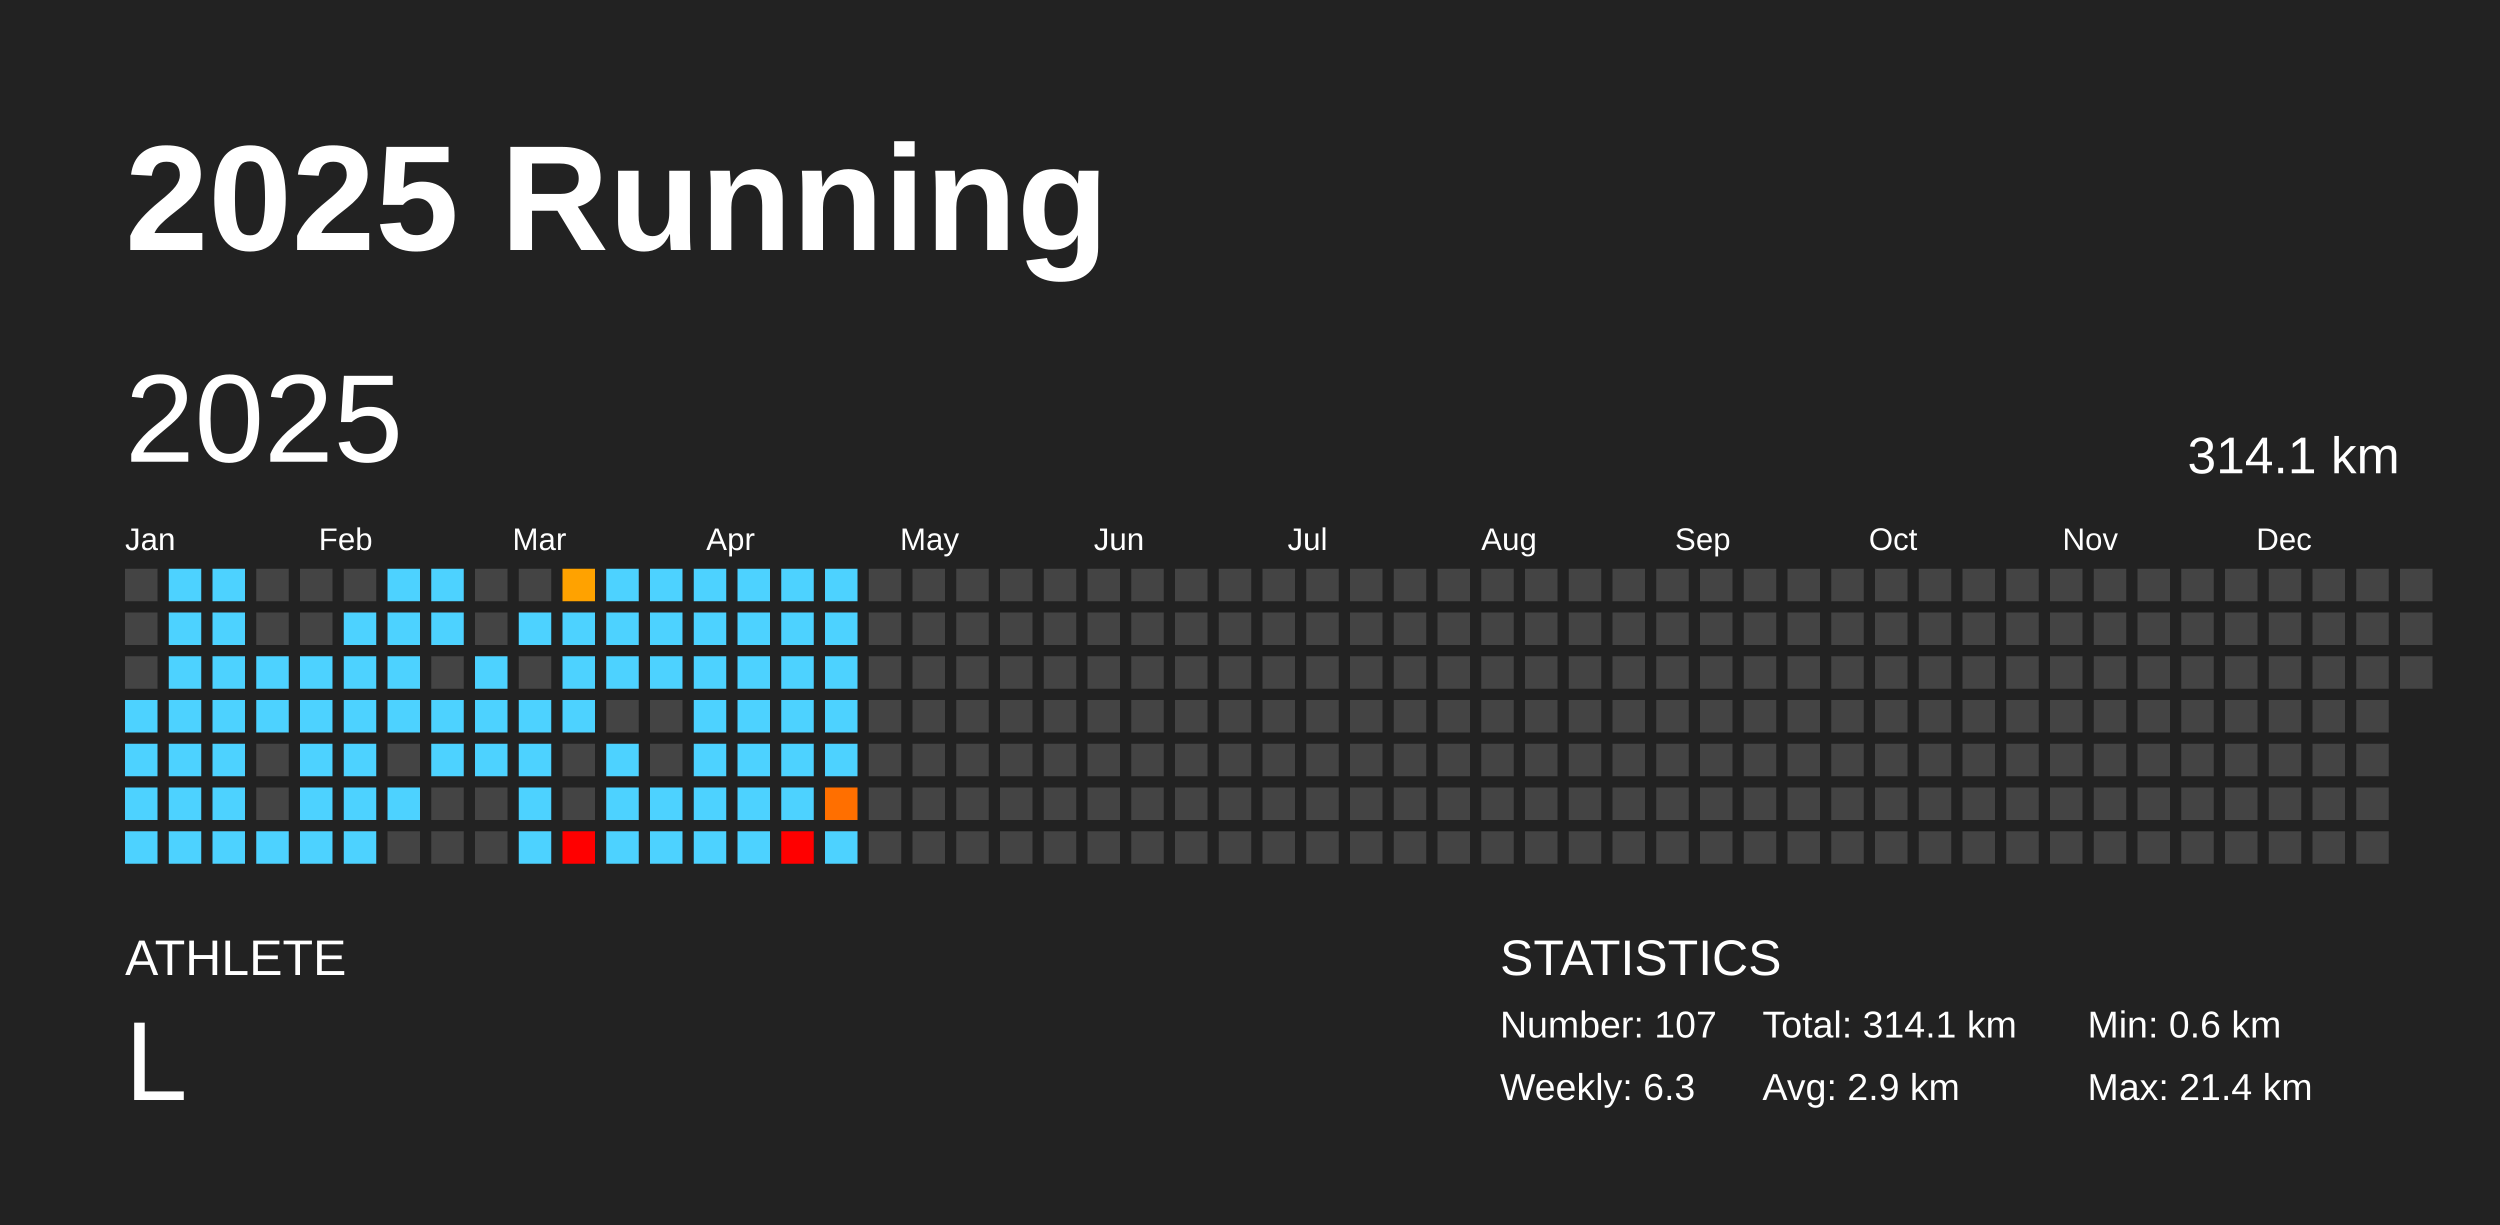
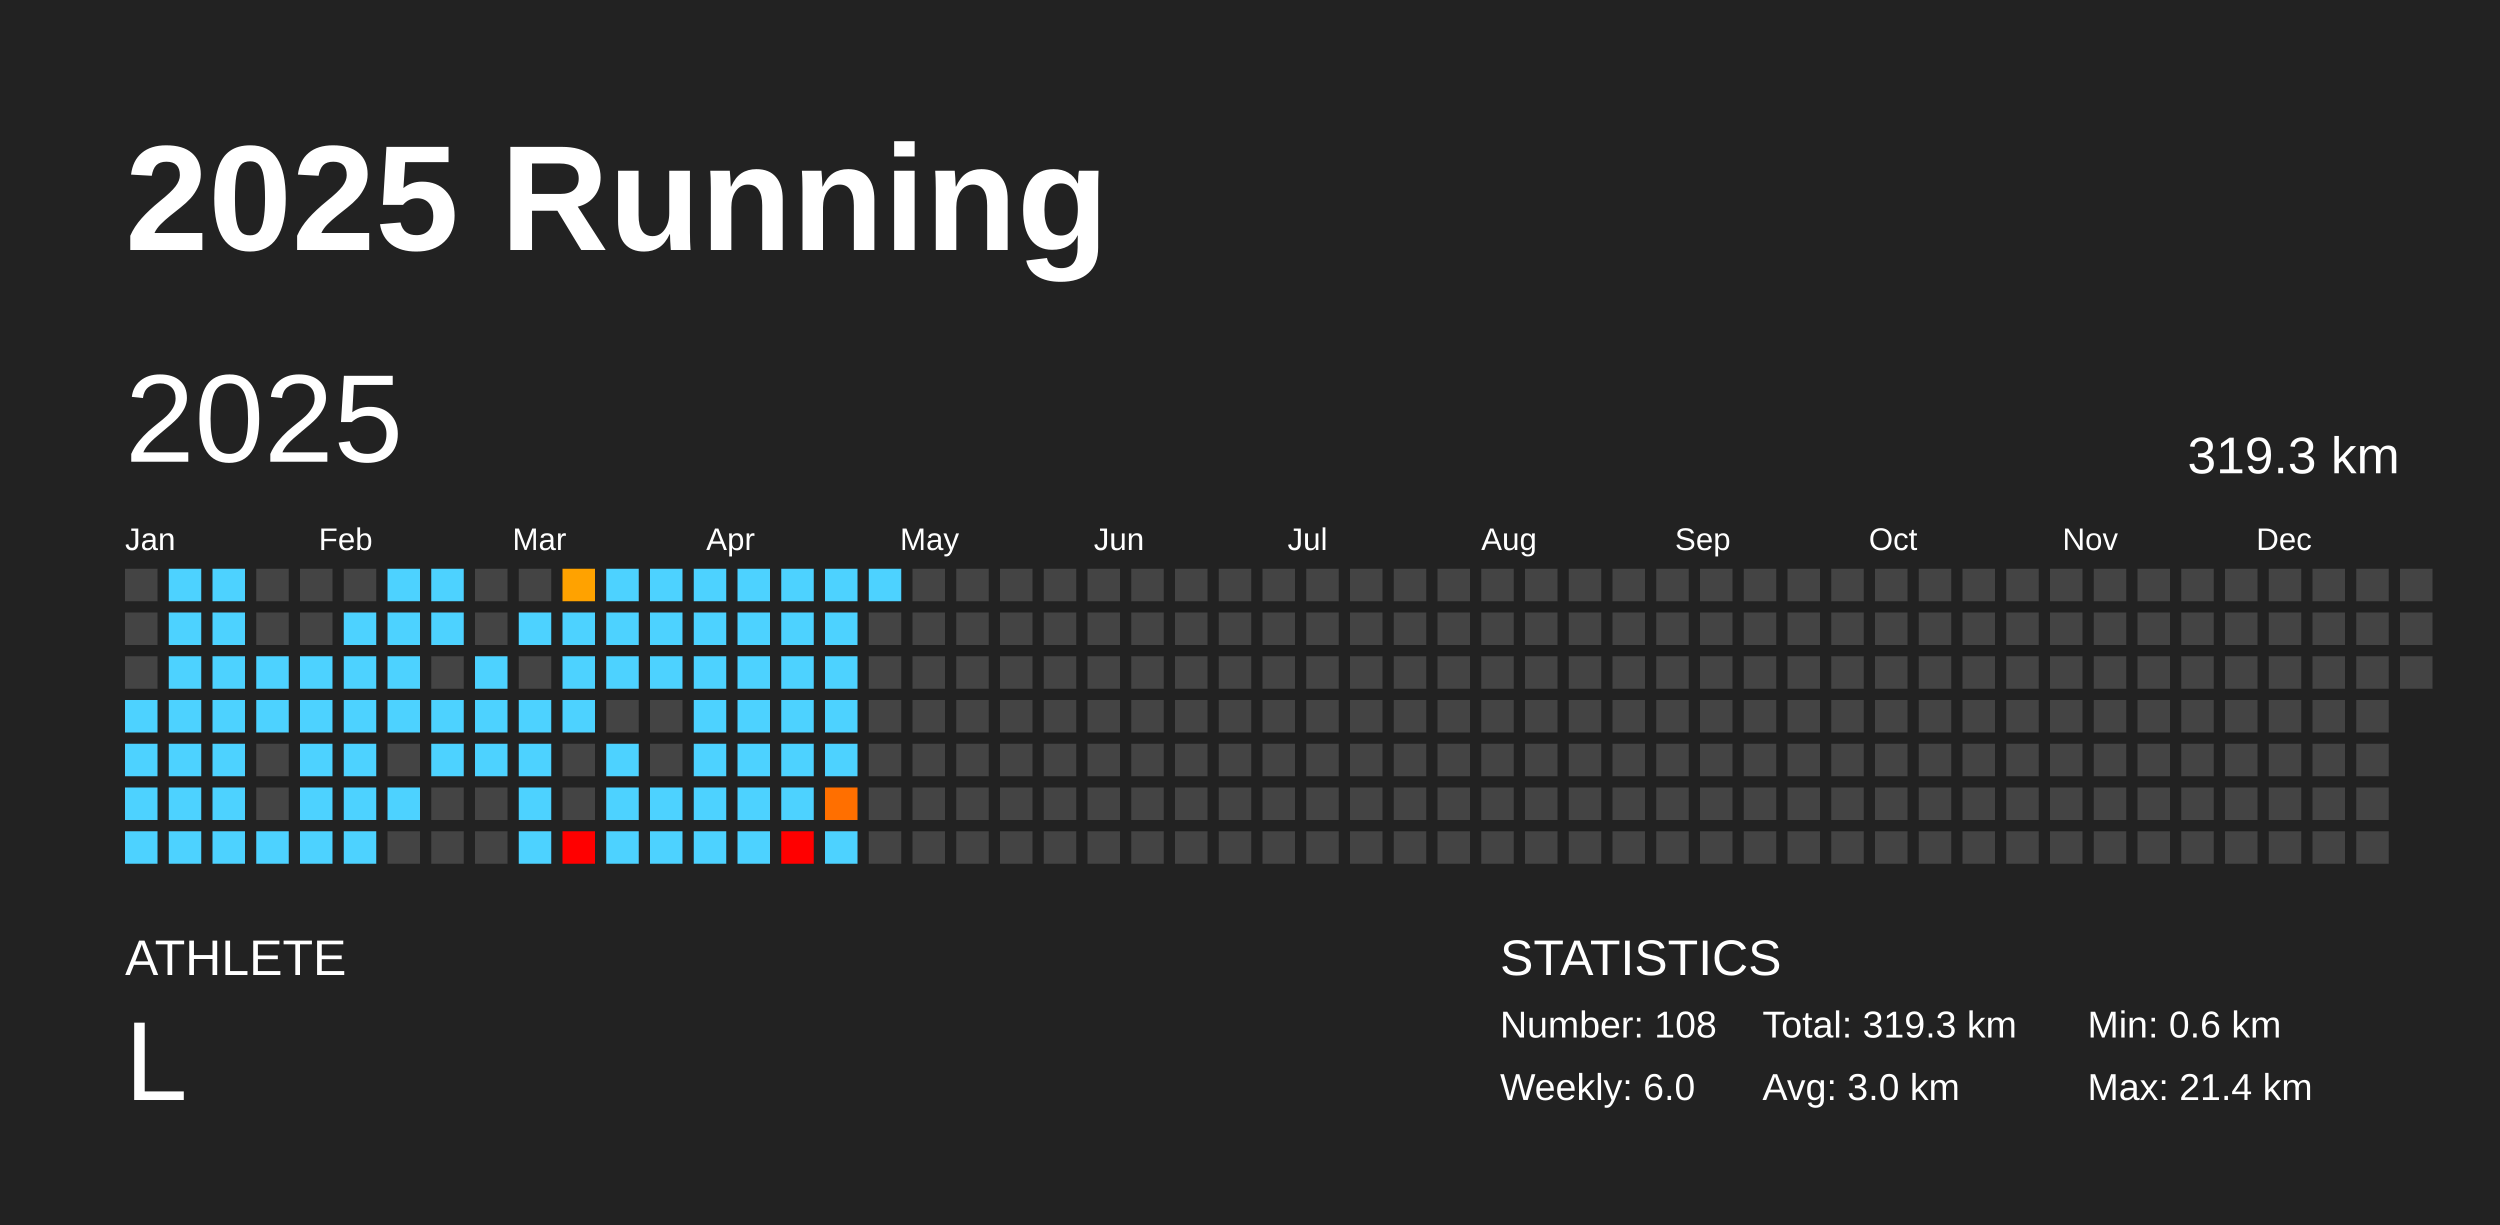
<svg xmlns="http://www.w3.org/2000/svg" baseProfile="full" height="98mm" version="1.1" viewBox="0,0,200,98" width="200mm">
  <defs />
  <rect fill="#222222" height="98" width="200" x="0" y="0" />
  <text fill="#FFFFFF" style="font-size:12px; font-family:Arial; font-weight:bold;" x="10" y="20">2025 Running</text>
  <text fill="#FFFFFF" style="font-size:4px; font-family:Arial" x="10" y="78">ATHLETE</text>
  <text fill="#FFFFFF" style="font-size:9px; font-family:Arial" x="10" y="88">L</text>
  <text fill="#FFFFFF" style="font-size:4px; font-family:Arial" x="120" y="78">STATISTICS</text>
-   <text fill="#FFFFFF" style="font-size:3px; font-family:Arial" x="120" y="83">Number: 107</text>
-   <text fill="#FFFFFF" style="font-size:3px; font-family:Arial" x="120" y="88">Weekly: 6.3</text>
-   <text fill="#FFFFFF" style="font-size:3px; font-family:Arial" x="141" y="83">Total: 314.1 km</text>
-   <text fill="#FFFFFF" style="font-size:3px; font-family:Arial" x="141" y="88">Avg: 2.9 km</text>
+   <text fill="#FFFFFF" style="font-size:3px; font-family:Arial" x="120" y="83">Number: 108</text>
+   <text fill="#FFFFFF" style="font-size:3px; font-family:Arial" x="120" y="88">Weekly: 6.0</text>
+   <text fill="#FFFFFF" style="font-size:3px; font-family:Arial" x="141" y="83">Total: 319.3 km</text>
+   <text fill="#FFFFFF" style="font-size:3px; font-family:Arial" x="141" y="88">Avg: 3.0 km</text>
  <text fill="#FFFFFF" style="font-size:3px; font-family:Arial" x="167" y="83">Min: 0.6 km</text>
  <text fill="#FFFFFF" style="font-size:3px; font-family:Arial" x="167" y="88">Max: 21.4 km</text>
  <text dominant-baseline="hanging" fill="#FFFFFF" style="font-size:10.0px; font-family:Arial;" x="10" y="30">2025</text>
-   <text dominant-baseline="hanging" fill="#FFFFFF" style="font-size:4.125px; font-family:Arial;" x="175" y="35">314.1 km</text>
+   <text dominant-baseline="hanging" fill="#FFFFFF" style="font-size:4.125px; font-family:Arial;" x="175" y="35">319.3 km</text>
  <text fill="#FFFFFF" style="font-size:2.5px; font-family:Arial" x="10.0" y="44">Jan</text>
  <text fill="#FFFFFF" style="font-size:2.5px; font-family:Arial" x="25.5" y="44">Feb</text>
  <text fill="#FFFFFF" style="font-size:2.5px; font-family:Arial" x="41.0" y="44">Mar</text>
  <text fill="#FFFFFF" style="font-size:2.5px; font-family:Arial" x="56.5" y="44">Apr</text>
  <text fill="#FFFFFF" style="font-size:2.5px; font-family:Arial" x="72.0" y="44">May</text>
  <text fill="#FFFFFF" style="font-size:2.5px; font-family:Arial" x="87.5" y="44">Jun</text>
  <text fill="#FFFFFF" style="font-size:2.5px; font-family:Arial" x="103.0" y="44">Jul</text>
  <text fill="#FFFFFF" style="font-size:2.5px; font-family:Arial" x="118.5" y="44">Aug</text>
  <text fill="#FFFFFF" style="font-size:2.5px; font-family:Arial" x="134.0" y="44">Sep</text>
  <text fill="#FFFFFF" style="font-size:2.5px; font-family:Arial" x="149.5" y="44">Oct</text>
  <text fill="#FFFFFF" style="font-size:2.5px; font-family:Arial" x="165.0" y="44">Nov</text>
  <text fill="#FFFFFF" style="font-size:2.5px; font-family:Arial" x="180.5" y="44">Dec</text>
  <rect fill="#444444" height="2.6" width="2.6" x="10.0" y="45.5" />
  <rect fill="#444444" height="2.6" width="2.6" x="10.0" y="49.0" />
  <rect fill="#444444" height="2.6" width="2.6" x="10.0" y="52.5" />
  <rect fill="#4dd2ff" height="2.6" width="2.6" x="10.0" y="56.0" />
  <rect fill="#4dd2ff" height="2.6" width="2.6" x="10.0" y="59.5" />
  <rect fill="#4dd2ff" height="2.6" width="2.6" x="10.0" y="63.0" />
  <rect fill="#4dd2ff" height="2.6" width="2.6" x="10.0" y="66.5" />
  <rect fill="#4dd2ff" height="2.6" width="2.6" x="13.5" y="45.5" />
  <rect fill="#4dd2ff" height="2.6" width="2.6" x="13.5" y="49.0" />
  <rect fill="#4dd2ff" height="2.6" width="2.6" x="13.5" y="52.5" />
  <rect fill="#4dd2ff" height="2.6" width="2.6" x="13.5" y="56.0" />
  <rect fill="#4dd2ff" height="2.6" width="2.6" x="13.5" y="59.5" />
  <rect fill="#4dd2ff" height="2.6" width="2.6" x="13.5" y="63.0" />
  <rect fill="#4dd2ff" height="2.6" width="2.6" x="13.5" y="66.5" />
  <rect fill="#4dd2ff" height="2.6" width="2.6" x="17.0" y="45.5" />
  <rect fill="#4dd2ff" height="2.6" width="2.6" x="17.0" y="49.0" />
  <rect fill="#4dd2ff" height="2.6" width="2.6" x="17.0" y="52.5" />
  <rect fill="#4dd2ff" height="2.6" width="2.6" x="17.0" y="56.0" />
  <rect fill="#4dd2ff" height="2.6" width="2.6" x="17.0" y="59.5" />
  <rect fill="#4dd2ff" height="2.6" width="2.6" x="17.0" y="63.0" />
  <rect fill="#4dd2ff" height="2.6" width="2.6" x="17.0" y="66.5" />
  <rect fill="#444444" height="2.6" width="2.6" x="20.5" y="45.5" />
  <rect fill="#444444" height="2.6" width="2.6" x="20.5" y="49.0" />
  <rect fill="#4dd2ff" height="2.6" width="2.6" x="20.5" y="52.5" />
  <rect fill="#4dd2ff" height="2.6" width="2.6" x="20.5" y="56.0" />
  <rect fill="#444444" height="2.6" width="2.6" x="20.5" y="59.5" />
  <rect fill="#444444" height="2.6" width="2.6" x="20.5" y="63.0" />
  <rect fill="#4dd2ff" height="2.6" width="2.6" x="20.5" y="66.5" />
  <rect fill="#444444" height="2.6" width="2.6" x="24.0" y="45.5" />
  <rect fill="#444444" height="2.6" width="2.6" x="24.0" y="49.0" />
  <rect fill="#4dd2ff" height="2.6" width="2.6" x="24.0" y="52.5" />
  <rect fill="#4dd2ff" height="2.6" width="2.6" x="24.0" y="56.0" />
  <rect fill="#4dd2ff" height="2.6" width="2.6" x="24.0" y="59.5" />
  <rect fill="#4dd2ff" height="2.6" width="2.6" x="24.0" y="63.0" />
  <rect fill="#4dd2ff" height="2.6" width="2.6" x="24.0" y="66.5" />
  <rect fill="#444444" height="2.6" width="2.6" x="27.5" y="45.5" />
  <rect fill="#4dd2ff" height="2.6" width="2.6" x="27.5" y="49.0" />
  <rect fill="#4dd2ff" height="2.6" width="2.6" x="27.5" y="52.5" />
  <rect fill="#4dd2ff" height="2.6" width="2.6" x="27.5" y="56.0" />
  <rect fill="#4dd2ff" height="2.6" width="2.6" x="27.5" y="59.5" />
  <rect fill="#4dd2ff" height="2.6" width="2.6" x="27.5" y="63.0" />
  <rect fill="#4dd2ff" height="2.6" width="2.6" x="27.5" y="66.5" />
  <rect fill="#4dd2ff" height="2.6" width="2.6" x="31.0" y="45.5" />
  <rect fill="#4dd2ff" height="2.6" width="2.6" x="31.0" y="49.0" />
  <rect fill="#4dd2ff" height="2.6" width="2.6" x="31.0" y="52.5" />
  <rect fill="#4dd2ff" height="2.6" width="2.6" x="31.0" y="56.0" />
  <rect fill="#444444" height="2.6" width="2.6" x="31.0" y="59.5" />
  <rect fill="#4dd2ff" height="2.6" width="2.6" x="31.0" y="63.0" />
  <rect fill="#444444" height="2.6" width="2.6" x="31.0" y="66.5" />
  <rect fill="#4dd2ff" height="2.6" width="2.6" x="34.5" y="45.5" />
  <rect fill="#4dd2ff" height="2.6" width="2.6" x="34.5" y="49.0" />
  <rect fill="#444444" height="2.6" width="2.6" x="34.5" y="52.5" />
  <rect fill="#4dd2ff" height="2.6" width="2.6" x="34.5" y="56.0" />
  <rect fill="#4dd2ff" height="2.6" width="2.6" x="34.5" y="59.5" />
  <rect fill="#444444" height="2.6" width="2.6" x="34.5" y="63.0" />
  <rect fill="#444444" height="2.6" width="2.6" x="34.5" y="66.5" />
  <rect fill="#444444" height="2.6" width="2.6" x="38.0" y="45.5" />
  <rect fill="#444444" height="2.6" width="2.6" x="38.0" y="49.0" />
  <rect fill="#4dd2ff" height="2.6" width="2.6" x="38.0" y="52.5" />
  <rect fill="#4dd2ff" height="2.6" width="2.6" x="38.0" y="56.0" />
  <rect fill="#4dd2ff" height="2.6" width="2.6" x="38.0" y="59.5" />
  <rect fill="#444444" height="2.6" width="2.6" x="38.0" y="63.0" />
  <rect fill="#444444" height="2.6" width="2.6" x="38.0" y="66.5" />
  <rect fill="#444444" height="2.6" width="2.6" x="41.5" y="45.5" />
  <rect fill="#4dd2ff" height="2.6" width="2.6" x="41.5" y="49.0" />
  <rect fill="#444444" height="2.6" width="2.6" x="41.5" y="52.5" />
  <rect fill="#4dd2ff" height="2.6" width="2.6" x="41.5" y="56.0" />
  <rect fill="#4dd2ff" height="2.6" width="2.6" x="41.5" y="59.5" />
  <rect fill="#4dd2ff" height="2.6" width="2.6" x="41.5" y="63.0" />
  <rect fill="#4dd2ff" height="2.6" width="2.6" x="41.5" y="66.5" />
  <rect fill="#ffa200" height="2.6" width="2.6" x="45.0" y="45.5" />
  <rect fill="#4dd2ff" height="2.6" width="2.6" x="45.0" y="49.0" />
  <rect fill="#4dd2ff" height="2.6" width="2.6" x="45.0" y="52.5" />
  <rect fill="#4dd2ff" height="2.6" width="2.6" x="45.0" y="56.0" />
  <rect fill="#444444" height="2.6" width="2.6" x="45.0" y="59.5" />
  <rect fill="#444444" height="2.6" width="2.6" x="45.0" y="63.0" />
  <rect fill="red" height="2.6" width="2.6" x="45.0" y="66.5" />
  <rect fill="#4dd2ff" height="2.6" width="2.6" x="48.5" y="45.5" />
  <rect fill="#4dd2ff" height="2.6" width="2.6" x="48.5" y="49.0" />
  <rect fill="#4dd2ff" height="2.6" width="2.6" x="48.5" y="52.5" />
  <rect fill="#444444" height="2.6" width="2.6" x="48.5" y="56.0" />
  <rect fill="#4dd2ff" height="2.6" width="2.6" x="48.5" y="59.5" />
  <rect fill="#4dd2ff" height="2.6" width="2.6" x="48.5" y="63.0" />
  <rect fill="#4dd2ff" height="2.6" width="2.6" x="48.5" y="66.5" />
  <rect fill="#4dd2ff" height="2.6" width="2.6" x="52.0" y="45.5" />
  <rect fill="#4dd2ff" height="2.6" width="2.6" x="52.0" y="49.0" />
  <rect fill="#4dd2ff" height="2.6" width="2.6" x="52.0" y="52.5" />
  <rect fill="#444444" height="2.6" width="2.6" x="52.0" y="56.0" />
  <rect fill="#444444" height="2.6" width="2.6" x="52.0" y="59.5" />
  <rect fill="#4dd2ff" height="2.6" width="2.6" x="52.0" y="63.0" />
  <rect fill="#4dd2ff" height="2.6" width="2.6" x="52.0" y="66.5" />
  <rect fill="#4dd2ff" height="2.6" width="2.6" x="55.5" y="45.5" />
  <rect fill="#4dd2ff" height="2.6" width="2.6" x="55.5" y="49.0" />
  <rect fill="#4dd2ff" height="2.6" width="2.6" x="55.5" y="52.5" />
  <rect fill="#4dd2ff" height="2.6" width="2.6" x="55.5" y="56.0" />
  <rect fill="#4dd2ff" height="2.6" width="2.6" x="55.5" y="59.5" />
  <rect fill="#4dd2ff" height="2.6" width="2.6" x="55.5" y="63.0" />
  <rect fill="#4dd2ff" height="2.6" width="2.6" x="55.5" y="66.5" />
  <rect fill="#4dd2ff" height="2.6" width="2.6" x="59.0" y="45.5" />
  <rect fill="#4dd2ff" height="2.6" width="2.6" x="59.0" y="49.0" />
  <rect fill="#4dd2ff" height="2.6" width="2.6" x="59.0" y="52.5" />
  <rect fill="#4dd2ff" height="2.6" width="2.6" x="59.0" y="56.0" />
  <rect fill="#4dd2ff" height="2.6" width="2.6" x="59.0" y="59.5" />
  <rect fill="#4dd2ff" height="2.6" width="2.6" x="59.0" y="63.0" />
  <rect fill="#4dd2ff" height="2.6" width="2.6" x="59.0" y="66.5" />
  <rect fill="#4dd2ff" height="2.6" width="2.6" x="62.5" y="45.5" />
  <rect fill="#4dd2ff" height="2.6" width="2.6" x="62.5" y="49.0" />
  <rect fill="#4dd2ff" height="2.6" width="2.6" x="62.5" y="52.5" />
  <rect fill="#4dd2ff" height="2.6" width="2.6" x="62.5" y="56.0" />
  <rect fill="#4dd2ff" height="2.6" width="2.6" x="62.5" y="59.5" />
  <rect fill="#4dd2ff" height="2.6" width="2.6" x="62.5" y="63.0" />
  <rect fill="red" height="2.6" width="2.6" x="62.5" y="66.5" />
  <rect fill="#4dd2ff" height="2.6" width="2.6" x="66.0" y="45.5" />
  <rect fill="#4dd2ff" height="2.6" width="2.6" x="66.0" y="49.0" />
  <rect fill="#4dd2ff" height="2.6" width="2.6" x="66.0" y="52.5" />
  <rect fill="#4dd2ff" height="2.6" width="2.6" x="66.0" y="56.0" />
  <rect fill="#4dd2ff" height="2.6" width="2.6" x="66.0" y="59.5" />
  <rect fill="#ff6f00" height="2.6" width="2.6" x="66.0" y="63.0" />
  <rect fill="#4dd2ff" height="2.6" width="2.6" x="66.0" y="66.5" />
-   <rect fill="#444444" height="2.6" width="2.6" x="69.5" y="45.5" />
+   <rect fill="#4dd2ff" height="2.6" width="2.6" x="69.5" y="45.5" />
  <rect fill="#444444" height="2.6" width="2.6" x="69.5" y="49.0" />
  <rect fill="#444444" height="2.6" width="2.6" x="69.5" y="52.5" />
  <rect fill="#444444" height="2.6" width="2.6" x="69.5" y="56.0" />
  <rect fill="#444444" height="2.6" width="2.6" x="69.5" y="59.5" />
  <rect fill="#444444" height="2.6" width="2.6" x="69.5" y="63.0" />
  <rect fill="#444444" height="2.6" width="2.6" x="69.5" y="66.5" />
  <rect fill="#444444" height="2.6" width="2.6" x="73.0" y="45.5" />
  <rect fill="#444444" height="2.6" width="2.6" x="73.0" y="49.0" />
  <rect fill="#444444" height="2.6" width="2.6" x="73.0" y="52.5" />
  <rect fill="#444444" height="2.6" width="2.6" x="73.0" y="56.0" />
  <rect fill="#444444" height="2.6" width="2.6" x="73.0" y="59.5" />
  <rect fill="#444444" height="2.6" width="2.6" x="73.0" y="63.0" />
  <rect fill="#444444" height="2.6" width="2.6" x="73.0" y="66.5" />
  <rect fill="#444444" height="2.6" width="2.6" x="76.5" y="45.5" />
  <rect fill="#444444" height="2.6" width="2.6" x="76.5" y="49.0" />
  <rect fill="#444444" height="2.6" width="2.6" x="76.5" y="52.5" />
  <rect fill="#444444" height="2.6" width="2.6" x="76.5" y="56.0" />
  <rect fill="#444444" height="2.6" width="2.6" x="76.5" y="59.5" />
  <rect fill="#444444" height="2.6" width="2.6" x="76.5" y="63.0" />
  <rect fill="#444444" height="2.6" width="2.6" x="76.5" y="66.5" />
  <rect fill="#444444" height="2.6" width="2.6" x="80.0" y="45.5" />
  <rect fill="#444444" height="2.6" width="2.6" x="80.0" y="49.0" />
  <rect fill="#444444" height="2.6" width="2.6" x="80.0" y="52.5" />
  <rect fill="#444444" height="2.6" width="2.6" x="80.0" y="56.0" />
  <rect fill="#444444" height="2.6" width="2.6" x="80.0" y="59.5" />
  <rect fill="#444444" height="2.6" width="2.6" x="80.0" y="63.0" />
  <rect fill="#444444" height="2.6" width="2.6" x="80.0" y="66.5" />
  <rect fill="#444444" height="2.6" width="2.6" x="83.5" y="45.5" />
  <rect fill="#444444" height="2.6" width="2.6" x="83.5" y="49.0" />
  <rect fill="#444444" height="2.6" width="2.6" x="83.5" y="52.5" />
  <rect fill="#444444" height="2.6" width="2.6" x="83.5" y="56.0" />
  <rect fill="#444444" height="2.6" width="2.6" x="83.5" y="59.5" />
  <rect fill="#444444" height="2.6" width="2.6" x="83.5" y="63.0" />
  <rect fill="#444444" height="2.6" width="2.6" x="83.5" y="66.5" />
  <rect fill="#444444" height="2.6" width="2.6" x="87.0" y="45.5" />
  <rect fill="#444444" height="2.6" width="2.6" x="87.0" y="49.0" />
  <rect fill="#444444" height="2.6" width="2.6" x="87.0" y="52.5" />
  <rect fill="#444444" height="2.6" width="2.6" x="87.0" y="56.0" />
  <rect fill="#444444" height="2.6" width="2.6" x="87.0" y="59.5" />
  <rect fill="#444444" height="2.6" width="2.6" x="87.0" y="63.0" />
  <rect fill="#444444" height="2.6" width="2.6" x="87.0" y="66.5" />
  <rect fill="#444444" height="2.6" width="2.6" x="90.5" y="45.5" />
  <rect fill="#444444" height="2.6" width="2.6" x="90.5" y="49.0" />
  <rect fill="#444444" height="2.6" width="2.6" x="90.5" y="52.5" />
  <rect fill="#444444" height="2.6" width="2.6" x="90.5" y="56.0" />
  <rect fill="#444444" height="2.6" width="2.6" x="90.5" y="59.5" />
  <rect fill="#444444" height="2.6" width="2.6" x="90.5" y="63.0" />
  <rect fill="#444444" height="2.6" width="2.6" x="90.5" y="66.5" />
  <rect fill="#444444" height="2.6" width="2.6" x="94.0" y="45.5" />
  <rect fill="#444444" height="2.6" width="2.6" x="94.0" y="49.0" />
  <rect fill="#444444" height="2.6" width="2.6" x="94.0" y="52.5" />
  <rect fill="#444444" height="2.6" width="2.6" x="94.0" y="56.0" />
  <rect fill="#444444" height="2.6" width="2.6" x="94.0" y="59.5" />
  <rect fill="#444444" height="2.6" width="2.6" x="94.0" y="63.0" />
  <rect fill="#444444" height="2.6" width="2.6" x="94.0" y="66.5" />
  <rect fill="#444444" height="2.6" width="2.6" x="97.5" y="45.5" />
  <rect fill="#444444" height="2.6" width="2.6" x="97.5" y="49.0" />
  <rect fill="#444444" height="2.6" width="2.6" x="97.5" y="52.5" />
  <rect fill="#444444" height="2.6" width="2.6" x="97.5" y="56.0" />
  <rect fill="#444444" height="2.6" width="2.6" x="97.5" y="59.5" />
  <rect fill="#444444" height="2.6" width="2.6" x="97.5" y="63.0" />
  <rect fill="#444444" height="2.6" width="2.6" x="97.5" y="66.5" />
  <rect fill="#444444" height="2.6" width="2.6" x="101.0" y="45.5" />
  <rect fill="#444444" height="2.6" width="2.6" x="101.0" y="49.0" />
  <rect fill="#444444" height="2.6" width="2.6" x="101.0" y="52.5" />
  <rect fill="#444444" height="2.6" width="2.6" x="101.0" y="56.0" />
  <rect fill="#444444" height="2.6" width="2.6" x="101.0" y="59.5" />
  <rect fill="#444444" height="2.6" width="2.6" x="101.0" y="63.0" />
  <rect fill="#444444" height="2.6" width="2.6" x="101.0" y="66.5" />
  <rect fill="#444444" height="2.6" width="2.6" x="104.5" y="45.5" />
  <rect fill="#444444" height="2.6" width="2.6" x="104.5" y="49.0" />
  <rect fill="#444444" height="2.6" width="2.6" x="104.5" y="52.5" />
  <rect fill="#444444" height="2.6" width="2.6" x="104.5" y="56.0" />
  <rect fill="#444444" height="2.6" width="2.6" x="104.5" y="59.5" />
  <rect fill="#444444" height="2.6" width="2.6" x="104.5" y="63.0" />
  <rect fill="#444444" height="2.6" width="2.6" x="104.5" y="66.5" />
  <rect fill="#444444" height="2.6" width="2.6" x="108.0" y="45.5" />
  <rect fill="#444444" height="2.6" width="2.6" x="108.0" y="49.0" />
  <rect fill="#444444" height="2.6" width="2.6" x="108.0" y="52.5" />
  <rect fill="#444444" height="2.6" width="2.6" x="108.0" y="56.0" />
  <rect fill="#444444" height="2.6" width="2.6" x="108.0" y="59.5" />
  <rect fill="#444444" height="2.6" width="2.6" x="108.0" y="63.0" />
  <rect fill="#444444" height="2.6" width="2.6" x="108.0" y="66.5" />
  <rect fill="#444444" height="2.6" width="2.6" x="111.5" y="45.5" />
  <rect fill="#444444" height="2.6" width="2.6" x="111.5" y="49.0" />
  <rect fill="#444444" height="2.6" width="2.6" x="111.5" y="52.5" />
  <rect fill="#444444" height="2.6" width="2.6" x="111.5" y="56.0" />
  <rect fill="#444444" height="2.6" width="2.6" x="111.5" y="59.5" />
  <rect fill="#444444" height="2.6" width="2.6" x="111.5" y="63.0" />
  <rect fill="#444444" height="2.6" width="2.6" x="111.5" y="66.5" />
  <rect fill="#444444" height="2.6" width="2.6" x="115.0" y="45.5" />
  <rect fill="#444444" height="2.6" width="2.6" x="115.0" y="49.0" />
  <rect fill="#444444" height="2.6" width="2.6" x="115.0" y="52.5" />
  <rect fill="#444444" height="2.6" width="2.6" x="115.0" y="56.0" />
  <rect fill="#444444" height="2.6" width="2.6" x="115.0" y="59.5" />
  <rect fill="#444444" height="2.6" width="2.6" x="115.0" y="63.0" />
  <rect fill="#444444" height="2.6" width="2.6" x="115.0" y="66.5" />
  <rect fill="#444444" height="2.6" width="2.6" x="118.5" y="45.5" />
  <rect fill="#444444" height="2.6" width="2.6" x="118.5" y="49.0" />
  <rect fill="#444444" height="2.6" width="2.6" x="118.5" y="52.5" />
  <rect fill="#444444" height="2.6" width="2.6" x="118.5" y="56.0" />
  <rect fill="#444444" height="2.6" width="2.6" x="118.5" y="59.5" />
  <rect fill="#444444" height="2.6" width="2.6" x="118.5" y="63.0" />
  <rect fill="#444444" height="2.6" width="2.6" x="118.5" y="66.5" />
  <rect fill="#444444" height="2.6" width="2.6" x="122.0" y="45.5" />
  <rect fill="#444444" height="2.6" width="2.6" x="122.0" y="49.0" />
  <rect fill="#444444" height="2.6" width="2.6" x="122.0" y="52.5" />
  <rect fill="#444444" height="2.6" width="2.6" x="122.0" y="56.0" />
  <rect fill="#444444" height="2.6" width="2.6" x="122.0" y="59.5" />
  <rect fill="#444444" height="2.6" width="2.6" x="122.0" y="63.0" />
  <rect fill="#444444" height="2.6" width="2.6" x="122.0" y="66.5" />
  <rect fill="#444444" height="2.6" width="2.6" x="125.5" y="45.5" />
  <rect fill="#444444" height="2.6" width="2.6" x="125.5" y="49.0" />
  <rect fill="#444444" height="2.6" width="2.6" x="125.5" y="52.5" />
  <rect fill="#444444" height="2.6" width="2.6" x="125.5" y="56.0" />
  <rect fill="#444444" height="2.6" width="2.6" x="125.5" y="59.5" />
  <rect fill="#444444" height="2.6" width="2.6" x="125.5" y="63.0" />
  <rect fill="#444444" height="2.6" width="2.6" x="125.5" y="66.5" />
  <rect fill="#444444" height="2.6" width="2.6" x="129.0" y="45.5" />
  <rect fill="#444444" height="2.6" width="2.6" x="129.0" y="49.0" />
  <rect fill="#444444" height="2.6" width="2.6" x="129.0" y="52.5" />
  <rect fill="#444444" height="2.6" width="2.6" x="129.0" y="56.0" />
  <rect fill="#444444" height="2.6" width="2.6" x="129.0" y="59.5" />
  <rect fill="#444444" height="2.6" width="2.6" x="129.0" y="63.0" />
  <rect fill="#444444" height="2.6" width="2.6" x="129.0" y="66.5" />
  <rect fill="#444444" height="2.6" width="2.6" x="132.5" y="45.5" />
  <rect fill="#444444" height="2.6" width="2.6" x="132.5" y="49.0" />
  <rect fill="#444444" height="2.6" width="2.6" x="132.5" y="52.5" />
  <rect fill="#444444" height="2.6" width="2.6" x="132.5" y="56.0" />
  <rect fill="#444444" height="2.6" width="2.6" x="132.5" y="59.5" />
  <rect fill="#444444" height="2.6" width="2.6" x="132.5" y="63.0" />
  <rect fill="#444444" height="2.6" width="2.6" x="132.5" y="66.5" />
  <rect fill="#444444" height="2.6" width="2.6" x="136.0" y="45.5" />
  <rect fill="#444444" height="2.6" width="2.6" x="136.0" y="49.0" />
  <rect fill="#444444" height="2.6" width="2.6" x="136.0" y="52.5" />
  <rect fill="#444444" height="2.6" width="2.6" x="136.0" y="56.0" />
  <rect fill="#444444" height="2.6" width="2.6" x="136.0" y="59.5" />
  <rect fill="#444444" height="2.6" width="2.6" x="136.0" y="63.0" />
  <rect fill="#444444" height="2.6" width="2.6" x="136.0" y="66.5" />
  <rect fill="#444444" height="2.6" width="2.6" x="139.5" y="45.5" />
  <rect fill="#444444" height="2.6" width="2.6" x="139.5" y="49.0" />
  <rect fill="#444444" height="2.6" width="2.6" x="139.5" y="52.5" />
  <rect fill="#444444" height="2.6" width="2.6" x="139.5" y="56.0" />
  <rect fill="#444444" height="2.6" width="2.6" x="139.5" y="59.5" />
  <rect fill="#444444" height="2.6" width="2.6" x="139.5" y="63.0" />
  <rect fill="#444444" height="2.6" width="2.6" x="139.5" y="66.5" />
  <rect fill="#444444" height="2.6" width="2.6" x="143.0" y="45.5" />
  <rect fill="#444444" height="2.6" width="2.6" x="143.0" y="49.0" />
  <rect fill="#444444" height="2.6" width="2.6" x="143.0" y="52.5" />
  <rect fill="#444444" height="2.6" width="2.6" x="143.0" y="56.0" />
  <rect fill="#444444" height="2.6" width="2.6" x="143.0" y="59.5" />
  <rect fill="#444444" height="2.6" width="2.6" x="143.0" y="63.0" />
  <rect fill="#444444" height="2.6" width="2.6" x="143.0" y="66.5" />
  <rect fill="#444444" height="2.6" width="2.6" x="146.5" y="45.5" />
  <rect fill="#444444" height="2.6" width="2.6" x="146.5" y="49.0" />
  <rect fill="#444444" height="2.6" width="2.6" x="146.5" y="52.5" />
  <rect fill="#444444" height="2.6" width="2.6" x="146.5" y="56.0" />
  <rect fill="#444444" height="2.6" width="2.6" x="146.5" y="59.5" />
  <rect fill="#444444" height="2.6" width="2.6" x="146.5" y="63.0" />
  <rect fill="#444444" height="2.6" width="2.6" x="146.5" y="66.5" />
  <rect fill="#444444" height="2.6" width="2.6" x="150.0" y="45.5" />
  <rect fill="#444444" height="2.6" width="2.6" x="150.0" y="49.0" />
  <rect fill="#444444" height="2.6" width="2.6" x="150.0" y="52.5" />
  <rect fill="#444444" height="2.6" width="2.6" x="150.0" y="56.0" />
  <rect fill="#444444" height="2.6" width="2.6" x="150.0" y="59.5" />
  <rect fill="#444444" height="2.6" width="2.6" x="150.0" y="63.0" />
  <rect fill="#444444" height="2.6" width="2.6" x="150.0" y="66.5" />
  <rect fill="#444444" height="2.6" width="2.6" x="153.5" y="45.5" />
  <rect fill="#444444" height="2.6" width="2.6" x="153.5" y="49.0" />
  <rect fill="#444444" height="2.6" width="2.6" x="153.5" y="52.5" />
  <rect fill="#444444" height="2.6" width="2.6" x="153.5" y="56.0" />
  <rect fill="#444444" height="2.6" width="2.6" x="153.5" y="59.5" />
  <rect fill="#444444" height="2.6" width="2.6" x="153.5" y="63.0" />
  <rect fill="#444444" height="2.6" width="2.6" x="153.5" y="66.5" />
  <rect fill="#444444" height="2.6" width="2.6" x="157.0" y="45.5" />
  <rect fill="#444444" height="2.6" width="2.6" x="157.0" y="49.0" />
  <rect fill="#444444" height="2.6" width="2.6" x="157.0" y="52.5" />
  <rect fill="#444444" height="2.6" width="2.6" x="157.0" y="56.0" />
  <rect fill="#444444" height="2.6" width="2.6" x="157.0" y="59.5" />
  <rect fill="#444444" height="2.6" width="2.6" x="157.0" y="63.0" />
  <rect fill="#444444" height="2.6" width="2.6" x="157.0" y="66.5" />
  <rect fill="#444444" height="2.6" width="2.6" x="160.5" y="45.5" />
  <rect fill="#444444" height="2.6" width="2.6" x="160.5" y="49.0" />
  <rect fill="#444444" height="2.6" width="2.6" x="160.5" y="52.5" />
  <rect fill="#444444" height="2.6" width="2.6" x="160.5" y="56.0" />
  <rect fill="#444444" height="2.6" width="2.6" x="160.5" y="59.5" />
  <rect fill="#444444" height="2.6" width="2.6" x="160.5" y="63.0" />
  <rect fill="#444444" height="2.6" width="2.6" x="160.5" y="66.5" />
  <rect fill="#444444" height="2.6" width="2.6" x="164.0" y="45.5" />
  <rect fill="#444444" height="2.6" width="2.6" x="164.0" y="49.0" />
  <rect fill="#444444" height="2.6" width="2.6" x="164.0" y="52.5" />
  <rect fill="#444444" height="2.6" width="2.6" x="164.0" y="56.0" />
  <rect fill="#444444" height="2.6" width="2.6" x="164.0" y="59.5" />
  <rect fill="#444444" height="2.6" width="2.6" x="164.0" y="63.0" />
  <rect fill="#444444" height="2.6" width="2.6" x="164.0" y="66.5" />
  <rect fill="#444444" height="2.6" width="2.6" x="167.5" y="45.5" />
  <rect fill="#444444" height="2.6" width="2.6" x="167.5" y="49.0" />
  <rect fill="#444444" height="2.6" width="2.6" x="167.5" y="52.5" />
  <rect fill="#444444" height="2.6" width="2.6" x="167.5" y="56.0" />
  <rect fill="#444444" height="2.6" width="2.6" x="167.5" y="59.5" />
  <rect fill="#444444" height="2.6" width="2.6" x="167.5" y="63.0" />
  <rect fill="#444444" height="2.6" width="2.6" x="167.5" y="66.5" />
  <rect fill="#444444" height="2.6" width="2.6" x="171.0" y="45.5" />
  <rect fill="#444444" height="2.6" width="2.6" x="171.0" y="49.0" />
  <rect fill="#444444" height="2.6" width="2.6" x="171.0" y="52.5" />
  <rect fill="#444444" height="2.6" width="2.6" x="171.0" y="56.0" />
  <rect fill="#444444" height="2.6" width="2.6" x="171.0" y="59.5" />
  <rect fill="#444444" height="2.6" width="2.6" x="171.0" y="63.0" />
  <rect fill="#444444" height="2.6" width="2.6" x="171.0" y="66.5" />
  <rect fill="#444444" height="2.6" width="2.6" x="174.5" y="45.5" />
  <rect fill="#444444" height="2.6" width="2.6" x="174.5" y="49.0" />
  <rect fill="#444444" height="2.6" width="2.6" x="174.5" y="52.5" />
  <rect fill="#444444" height="2.6" width="2.6" x="174.5" y="56.0" />
  <rect fill="#444444" height="2.6" width="2.6" x="174.5" y="59.5" />
  <rect fill="#444444" height="2.6" width="2.6" x="174.5" y="63.0" />
  <rect fill="#444444" height="2.6" width="2.6" x="174.5" y="66.5" />
  <rect fill="#444444" height="2.6" width="2.6" x="178.0" y="45.5" />
  <rect fill="#444444" height="2.6" width="2.6" x="178.0" y="49.0" />
  <rect fill="#444444" height="2.6" width="2.6" x="178.0" y="52.5" />
  <rect fill="#444444" height="2.6" width="2.6" x="178.0" y="56.0" />
  <rect fill="#444444" height="2.6" width="2.6" x="178.0" y="59.5" />
  <rect fill="#444444" height="2.6" width="2.6" x="178.0" y="63.0" />
  <rect fill="#444444" height="2.6" width="2.6" x="178.0" y="66.5" />
  <rect fill="#444444" height="2.6" width="2.6" x="181.5" y="45.5" />
  <rect fill="#444444" height="2.6" width="2.6" x="181.5" y="49.0" />
  <rect fill="#444444" height="2.6" width="2.6" x="181.5" y="52.5" />
  <rect fill="#444444" height="2.6" width="2.6" x="181.5" y="56.0" />
  <rect fill="#444444" height="2.6" width="2.6" x="181.5" y="59.5" />
  <rect fill="#444444" height="2.6" width="2.6" x="181.5" y="63.0" />
  <rect fill="#444444" height="2.6" width="2.6" x="181.5" y="66.5" />
  <rect fill="#444444" height="2.6" width="2.6" x="185.0" y="45.5" />
  <rect fill="#444444" height="2.6" width="2.6" x="185.0" y="49.0" />
  <rect fill="#444444" height="2.6" width="2.6" x="185.0" y="52.5" />
  <rect fill="#444444" height="2.6" width="2.6" x="185.0" y="56.0" />
  <rect fill="#444444" height="2.6" width="2.6" x="185.0" y="59.5" />
  <rect fill="#444444" height="2.6" width="2.6" x="185.0" y="63.0" />
  <rect fill="#444444" height="2.6" width="2.6" x="185.0" y="66.5" />
  <rect fill="#444444" height="2.6" width="2.6" x="188.5" y="45.5" />
  <rect fill="#444444" height="2.6" width="2.6" x="188.5" y="49.0" />
  <rect fill="#444444" height="2.6" width="2.6" x="188.5" y="52.5" />
  <rect fill="#444444" height="2.6" width="2.6" x="188.5" y="56.0" />
  <rect fill="#444444" height="2.6" width="2.6" x="188.5" y="59.5" />
  <rect fill="#444444" height="2.6" width="2.6" x="188.5" y="63.0" />
  <rect fill="#444444" height="2.6" width="2.6" x="188.5" y="66.5" />
  <rect fill="#444444" height="2.6" width="2.6" x="192.0" y="45.5" />
  <rect fill="#444444" height="2.6" width="2.6" x="192.0" y="49.0" />
  <rect fill="#444444" height="2.6" width="2.6" x="192.0" y="52.5" />
</svg>
